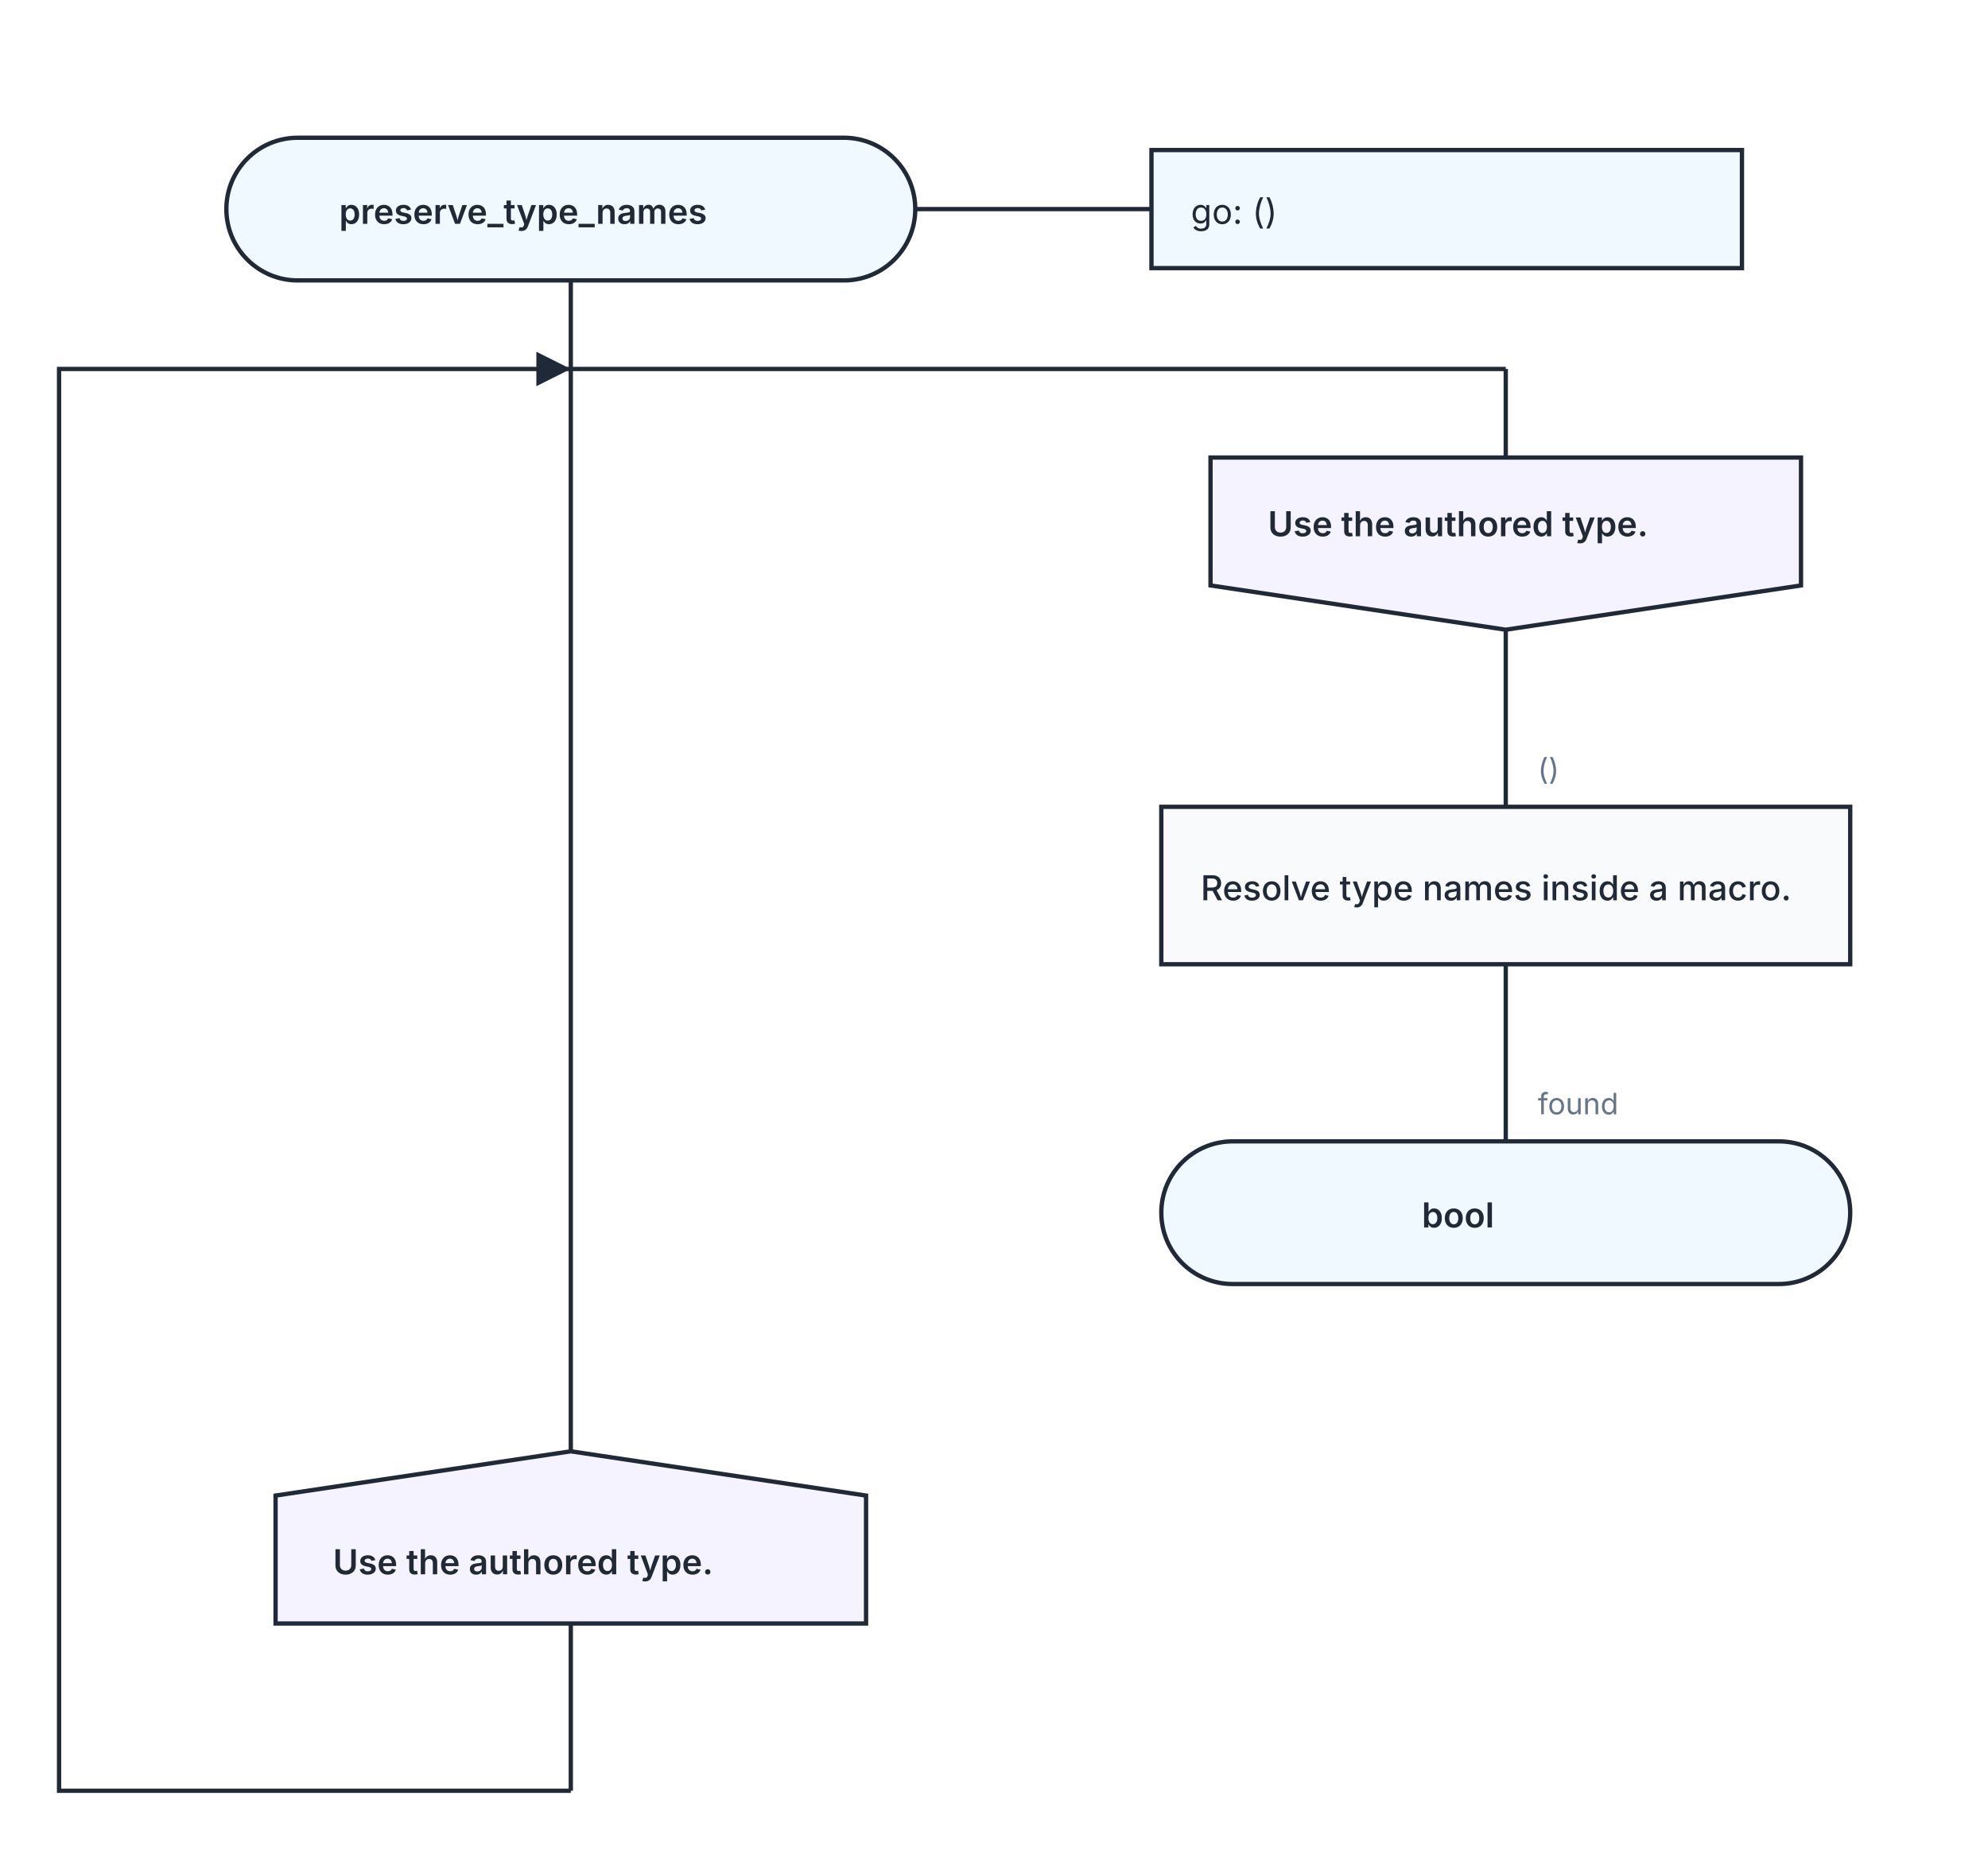
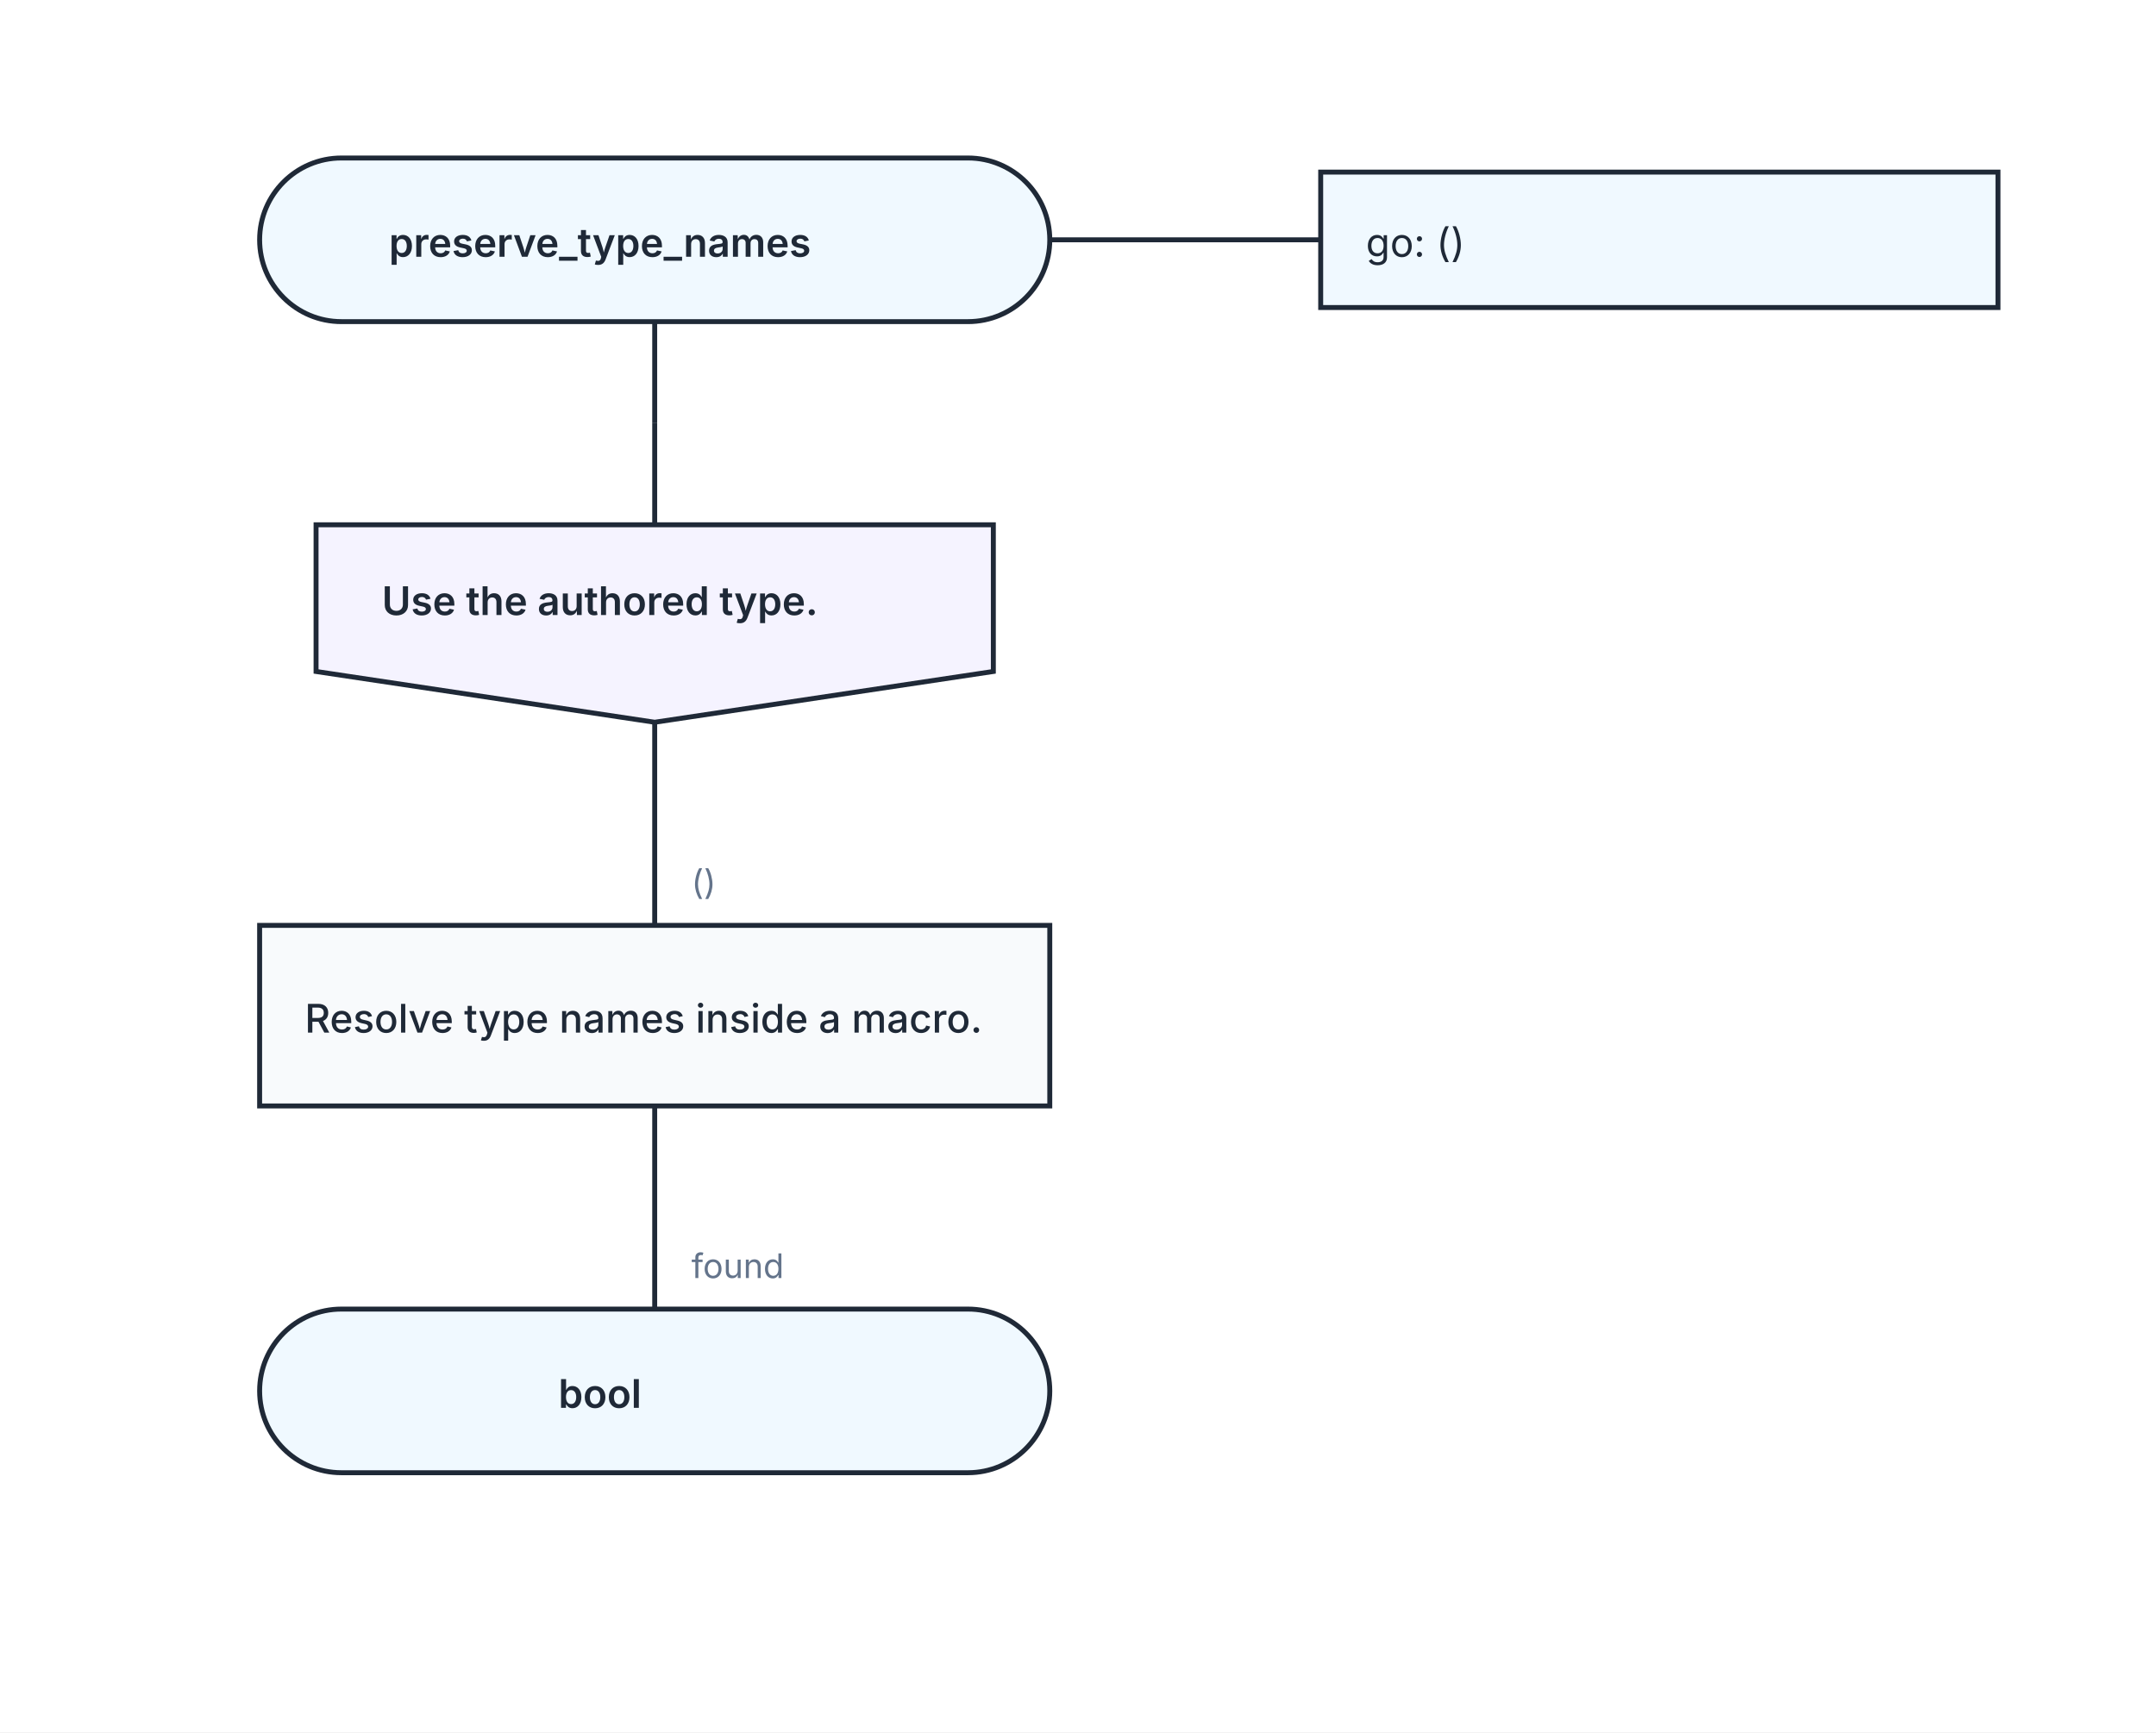
- <svg xmlns="http://www.w3.org/2000/svg" width="808" height="752" viewBox="0 0 808 752" role="img" aria-labelledby="kaalang-title" aria-describedby="kaalang-description">
+ <svg xmlns="http://www.w3.org/2000/svg" width="764" height="614" viewBox="0 0 764 614" role="img" aria-labelledby="kaalang-title" aria-describedby="kaalang-description">
  <rect width="100%" height="100%" fill="white" />
  <defs>
    <marker id="stage-return-arrow" viewBox="0 0 10 10" refX="10" refY="5" markerWidth="8" markerHeight="8" orient="auto">
      <path d="M 0 0 L 10 5 L 0 10 Z" fill="#1f2937" />
    </marker>
  </defs>
  <g class="silhouette-connections" fill="none" stroke="#1f2937" stroke-width="1.75">
-     <path d="M 232 660 L 232 728 " />
-     <path d="M 612 150 L 612 186 " />
-     <path d="M 232 150 L 612 150 " />
-     <path d="M 232 728 L 24 728 L 24 150 L 232 150 " marker-end="url(#stage-return-arrow)" />
+     <path d="M 232 114 L 232 150 " />
+     <path d="M 232 150 L 232 186 " />
  </g>
  <g transform="translate(60 24)">
-     <svg width="680" height="668" viewBox="0 0 680 668" role="img" aria-labelledby="kaalang-part-0-title" aria-describedby="kaalang-part-0-description">
+     <svg width="680" height="122" viewBox="0 0 680 122" role="img" aria-labelledby="kaalang-part-0-title" aria-describedby="kaalang-part-0-description">
      <defs>
        <style>
      svg { color: #1f2937; font-family: Inter, ui-sans-serif, system-ui, -apple-system, BlinkMacSystemFont, "Segoe UI", sans-serif; text-rendering: optimizeLegibility; }
      .connection { fill: none; stroke: currentColor; stroke-width: 1.75; stroke-linecap: square; stroke-linejoin: round; }
      .connection-label { fill: #64748b; font-size: 12px; font-weight: 400; paint-order: stroke; stroke: #ffffff; stroke-width: 5px; stroke-linejoin: round; text-anchor: start; }
      .branch-label { fill: currentColor; font-weight: 500; }
      .parameter-link { fill: none; stroke: currentColor; stroke-width: 1.75; }
      .node-shape { fill: #ffffff; stroke: currentColor; stroke-width: 1.75; }
      .start .node-shape, .end .node-shape, .parameter-panel .node-shape { fill: #f0f9ff; }
      .action .node-shape, .call .node-shape { fill: #f8fafc; }
      .call-bars { fill: none; stroke: currentColor; stroke-width: 1.75; }
      .loop .node-shape { fill: #f0fdf4; stroke-width: 2; }
      .loop-marker { fill: #15803d; font-size: 20px; font-weight: 700; text-anchor: middle; }
      .question .node-shape { fill: #fffbeb; }
      .select .node-shape, .case .node-shape { fill: #f5f3ff; }
      .label { fill: currentColor; font-size: 14px; text-anchor: middle; }
      .start .label, .question .label, .select .label, .case .label, .end .label { font-weight: 600; }
      .action .label, .call .label, .loop .label { font-weight: 500; text-anchor: start; }
      .parameter-panel .label { font-weight: 400; text-anchor: start; }
      .cycle-boundary { fill: #f0fdf433; stroke: #15803d; stroke-width: 1.5; stroke-dasharray: 7 5; }
      .cycle-caption { fill: #166534; font-size: 12px; font-weight: 600; paint-order: stroke; stroke: #ffffff; stroke-width: 4px; }
-       .stage-entry .node-shape, .transition .node-shape { fill: #f5f3ff; }
-       .stage-entry .label, .transition .label { font-weight: 600; }
-       .stage-marker { fill: currentColor; }
    </style>
      </defs>
      <g class="cycle-regions">
  </g>
      <g class="connections">
-         <path class="connection" d="       M 172 90 L 172 566     " />
+         <path class="connection" d="     " />
      </g>
      <g class="nodes">
        <path class="parameter-link" d="M 312 61 L 408 61" />
        <g class="parameter-panel" transform="translate(528 61)">
          <rect class="node-shape" x="-120" y="-24" width="240" height="48" />
          <text class="label" x="-104" y="6" xml:space="preserve">
            <tspan x="-104" dy="0">go: ()</tspan>
          </text>
        </g>
        <g class="node start" transform="translate(172 61)">
          <rect class="node-shape" x="-140" y="-29" width="280" height="58" rx="29" />
          <text class="label" y="6" xml:space="preserve">
            <tspan x="0" dy="0">preserve_type_names</tspan>
          </text>
        </g>
-         <g class="node transition" transform="translate(172 601)">
-           <polygon class="node-shape" points="0,-35 120,-17 120,35 -120,35 -120,-17" />
-           <text class="label" y="15" xml:space="preserve">
-             <tspan x="0" dy="0">Use the authored type.</tspan>
-           </text>
-         </g>
      </g>
    </svg>
  </g>
-   <g transform="translate(440 154)">
+   <g transform="translate(60 154)">
    <svg width="344" height="400" viewBox="0 0 344 400" role="img" aria-labelledby="kaalang-part-1-title" aria-describedby="kaalang-part-1-description">
      <defs>
        <style>
      svg { color: #1f2937; font-family: Inter, ui-sans-serif, system-ui, -apple-system, BlinkMacSystemFont, "Segoe UI", sans-serif; text-rendering: optimizeLegibility; }
      .connection { fill: none; stroke: currentColor; stroke-width: 1.75; stroke-linecap: square; stroke-linejoin: round; }
      .connection-label { fill: #64748b; font-size: 12px; font-weight: 400; paint-order: stroke; stroke: #ffffff; stroke-width: 5px; stroke-linejoin: round; text-anchor: start; }
      .branch-label { fill: currentColor; font-weight: 500; }
      .parameter-link { fill: none; stroke: currentColor; stroke-width: 1.75; }
      .node-shape { fill: #ffffff; stroke: currentColor; stroke-width: 1.75; }
      .start .node-shape, .end .node-shape, .parameter-panel .node-shape { fill: #f0f9ff; }
      .action .node-shape, .call .node-shape { fill: #f8fafc; }
      .call-bars { fill: none; stroke: currentColor; stroke-width: 1.75; }
      .loop .node-shape { fill: #f0fdf4; stroke-width: 2; }
      .loop-marker { fill: #15803d; font-size: 20px; font-weight: 700; text-anchor: middle; }
      .question .node-shape { fill: #fffbeb; }
      .select .node-shape, .case .node-shape { fill: #f5f3ff; }
      .label { fill: currentColor; font-size: 14px; text-anchor: middle; }
      .start .label, .question .label, .select .label, .case .label, .end .label { font-weight: 600; }
      .action .label, .call .label, .loop .label { font-weight: 500; text-anchor: start; }
      .parameter-panel .label { font-weight: 400; text-anchor: start; }
      .cycle-boundary { fill: #f0fdf433; stroke: #15803d; stroke-width: 1.5; stroke-dasharray: 7 5; }
      .cycle-caption { fill: #166534; font-size: 12px; font-weight: 600; paint-order: stroke; stroke: #ffffff; stroke-width: 4px; }
      .stage-entry .node-shape, .transition .node-shape { fill: #f5f3ff; }
      .stage-entry .label, .transition .label { font-weight: 600; }
      .stage-marker { fill: currentColor; }
    </style>
      </defs>
      <g class="cycle-regions">
  </g>
      <g class="connections">
        <path class="connection" d="       M 172 102 L 172 174       M 172 238 L 172 310     " />
        <text class="connection-label" x="185" y="299" xml:space="preserve">
          <tspan x="185" dy="0">found</tspan>
        </text>
        <text class="connection-label" x="185" y="163" xml:space="preserve">
          <tspan x="185" dy="0">()</tspan>
        </text>
      </g>
      <g class="nodes">
        <g class="node stage-entry" transform="translate(172 67)">
          <polygon class="node-shape" points="-120,-35 120,-35 120,17 0,35 -120,17" />
          <text class="label" y="-3" xml:space="preserve">
            <tspan x="0" dy="0">Use the authored type.</tspan>
          </text>
        </g>
        <g class="node action" transform="translate(172 206)">
          <rect class="node-shape" x="-140" y="-32" width="280" height="64" />
          <text class="label" y="6" xml:space="preserve">
            <tspan x="-124" dy="0">Resolve type names inside a macro.</tspan>
          </text>
        </g>
        <g class="node end" transform="translate(172 339)">
          <rect class="node-shape" x="-140" y="-29" width="280" height="58" rx="29" />
          <text class="label" y="6" xml:space="preserve">
            <tspan x="0" dy="0">bool</tspan>
          </text>
        </g>
      </g>
    </svg>
  </g>
</svg>
